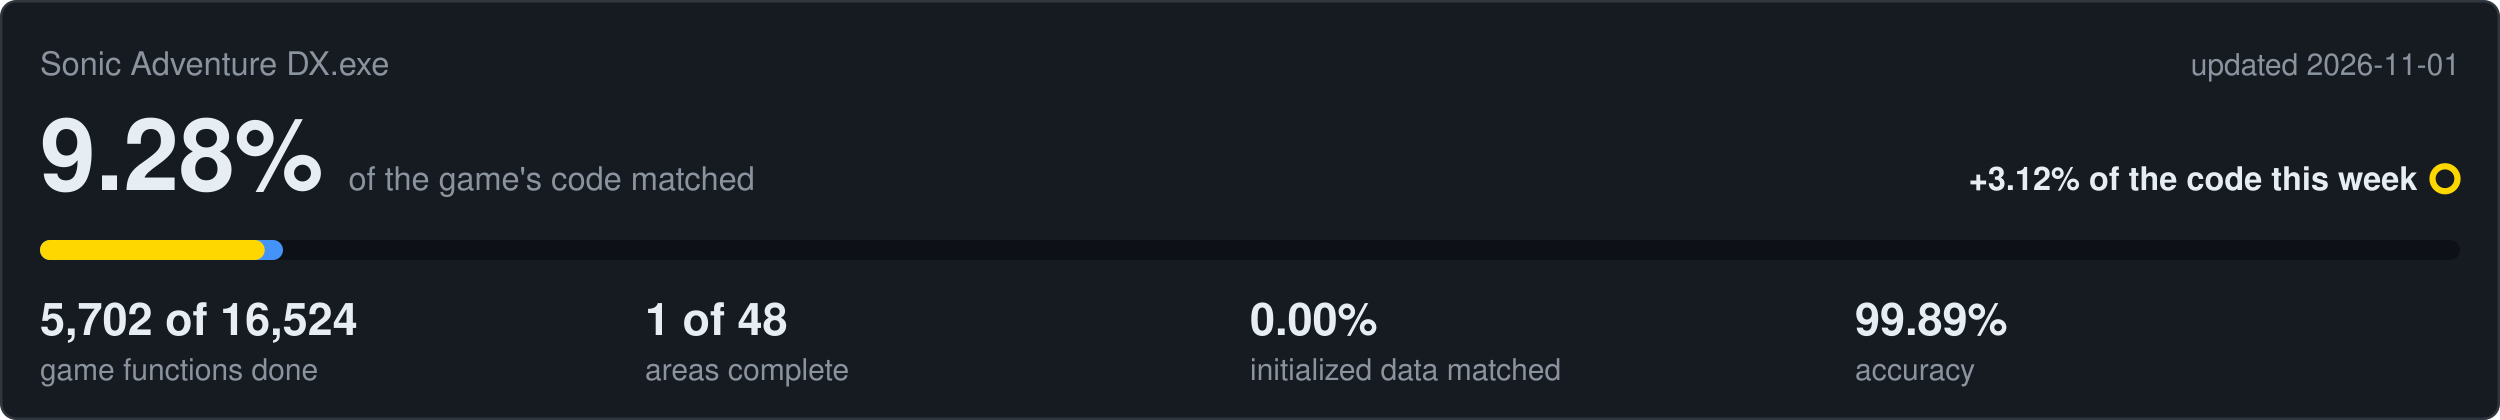
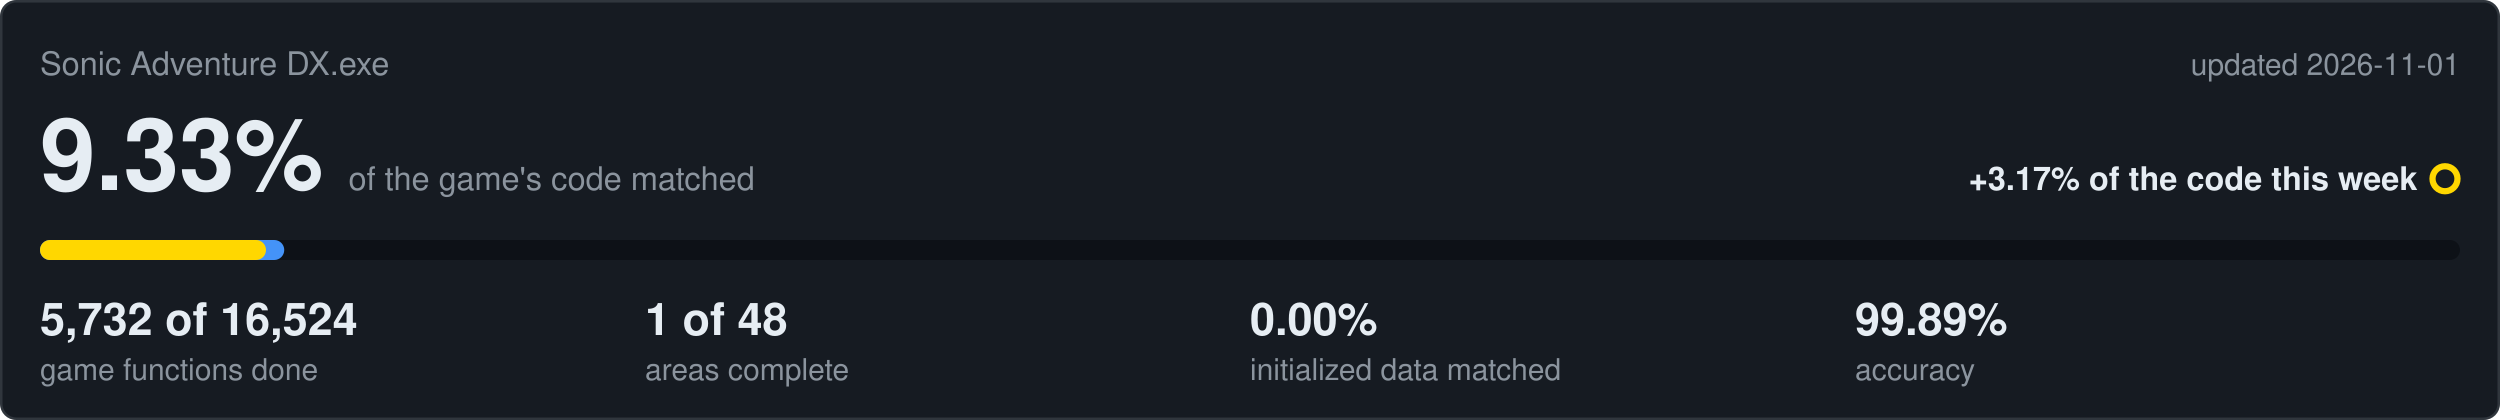
<svg xmlns="http://www.w3.org/2000/svg" viewBox="0 0 1000 168" width="1000" height="168">
  <rect x="0.5" y="0.5" width="999" height="167" rx="6" fill="#161b22" stroke="#30363d" />
  <text x="16" y="30" font-family="Segoe UI,Helvetica,Arial,sans-serif" font-size="13" fill="#8b949e">Sonic Adventure DX.exe</text>
  <text x="984" y="30" text-anchor="end" font-family="Segoe UI,Helvetica,Arial,sans-serif" font-size="12" fill="#8b949e">updated 2026-11-01</text>
-   <text x="16" y="76" font-family="Segoe UI,Helvetica,Arial,sans-serif" font-size="40" font-weight="600" fill="#e6edf3">9.28%<tspan dx="10" font-size="13" font-weight="400" fill="#8b949e">of the game's code matched</tspan>
+   <text x="16" y="76" font-family="Segoe UI,Helvetica,Arial,sans-serif" font-size="40" font-weight="600" fill="#e6edf3">9.33%<tspan dx="10" font-size="13" font-weight="400" fill="#8b949e">of the game's code matched</tspan>
  </text>
-   <text x="967" y="76" text-anchor="end" font-family="Segoe UI,Helvetica,Arial,sans-serif" font-size="13" font-weight="600" fill="#e6edf3">+3.12% of the code this week</text>
+   <text x="967" y="76" text-anchor="end" font-family="Segoe UI,Helvetica,Arial,sans-serif" font-size="13" font-weight="600" fill="#e6edf3">+3.17% of the code this week</text>
  <circle cx="978" cy="71.5" r="5" fill="none" stroke="#ffd700" stroke-width="2.5" />
  <rect x="16" y="96" width="968" height="8" rx="4" fill="#0d1117" />
-   <rect x="16" y="96" width="97.2" height="8" rx="4" fill="#4493f8" />
-   <rect x="16" y="96" width="89.9" height="8" rx="4" fill="#ffd700" />
-   <text x="16" y="134" font-family="Segoe UI,Helvetica,Arial,sans-serif" font-size="18" font-weight="600" fill="#e6edf3">5,702 of 16,524</text>
+   <rect x="16" y="96" width="97.7" height="8" rx="4" fill="#4493f8" />
+   <rect x="16" y="96" width="90.4" height="8" rx="4" fill="#ffd700" />
+   <text x="16" y="134" font-family="Segoe UI,Helvetica,Arial,sans-serif" font-size="18" font-weight="600" fill="#e6edf3">5,732 of 16,524</text>
  <text x="16" y="152" font-family="Segoe UI,Helvetica,Arial,sans-serif" font-size="12" fill="#8b949e">game functions done</text>
  <text x="258" y="134" font-family="Segoe UI,Helvetica,Arial,sans-serif" font-size="18" font-weight="600" fill="#e6edf3">1 of 48</text>
  <text x="258" y="152" font-family="Segoe UI,Helvetica,Arial,sans-serif" font-size="12" fill="#8b949e">areas complete</text>
  <text x="500" y="134" font-family="Segoe UI,Helvetica,Arial,sans-serif" font-size="18" font-weight="600" fill="#e6edf3">0.00%</text>
  <text x="500" y="152" font-family="Segoe UI,Helvetica,Arial,sans-serif" font-size="12" fill="#8b949e">initialized data matched</text>
  <text x="742" y="134" font-family="Segoe UI,Helvetica,Arial,sans-serif" font-size="18" font-weight="600" fill="#e6edf3">99.89%</text>
  <text x="742" y="152" font-family="Segoe UI,Helvetica,Arial,sans-serif" font-size="12" fill="#8b949e">accuracy</text>
</svg>
